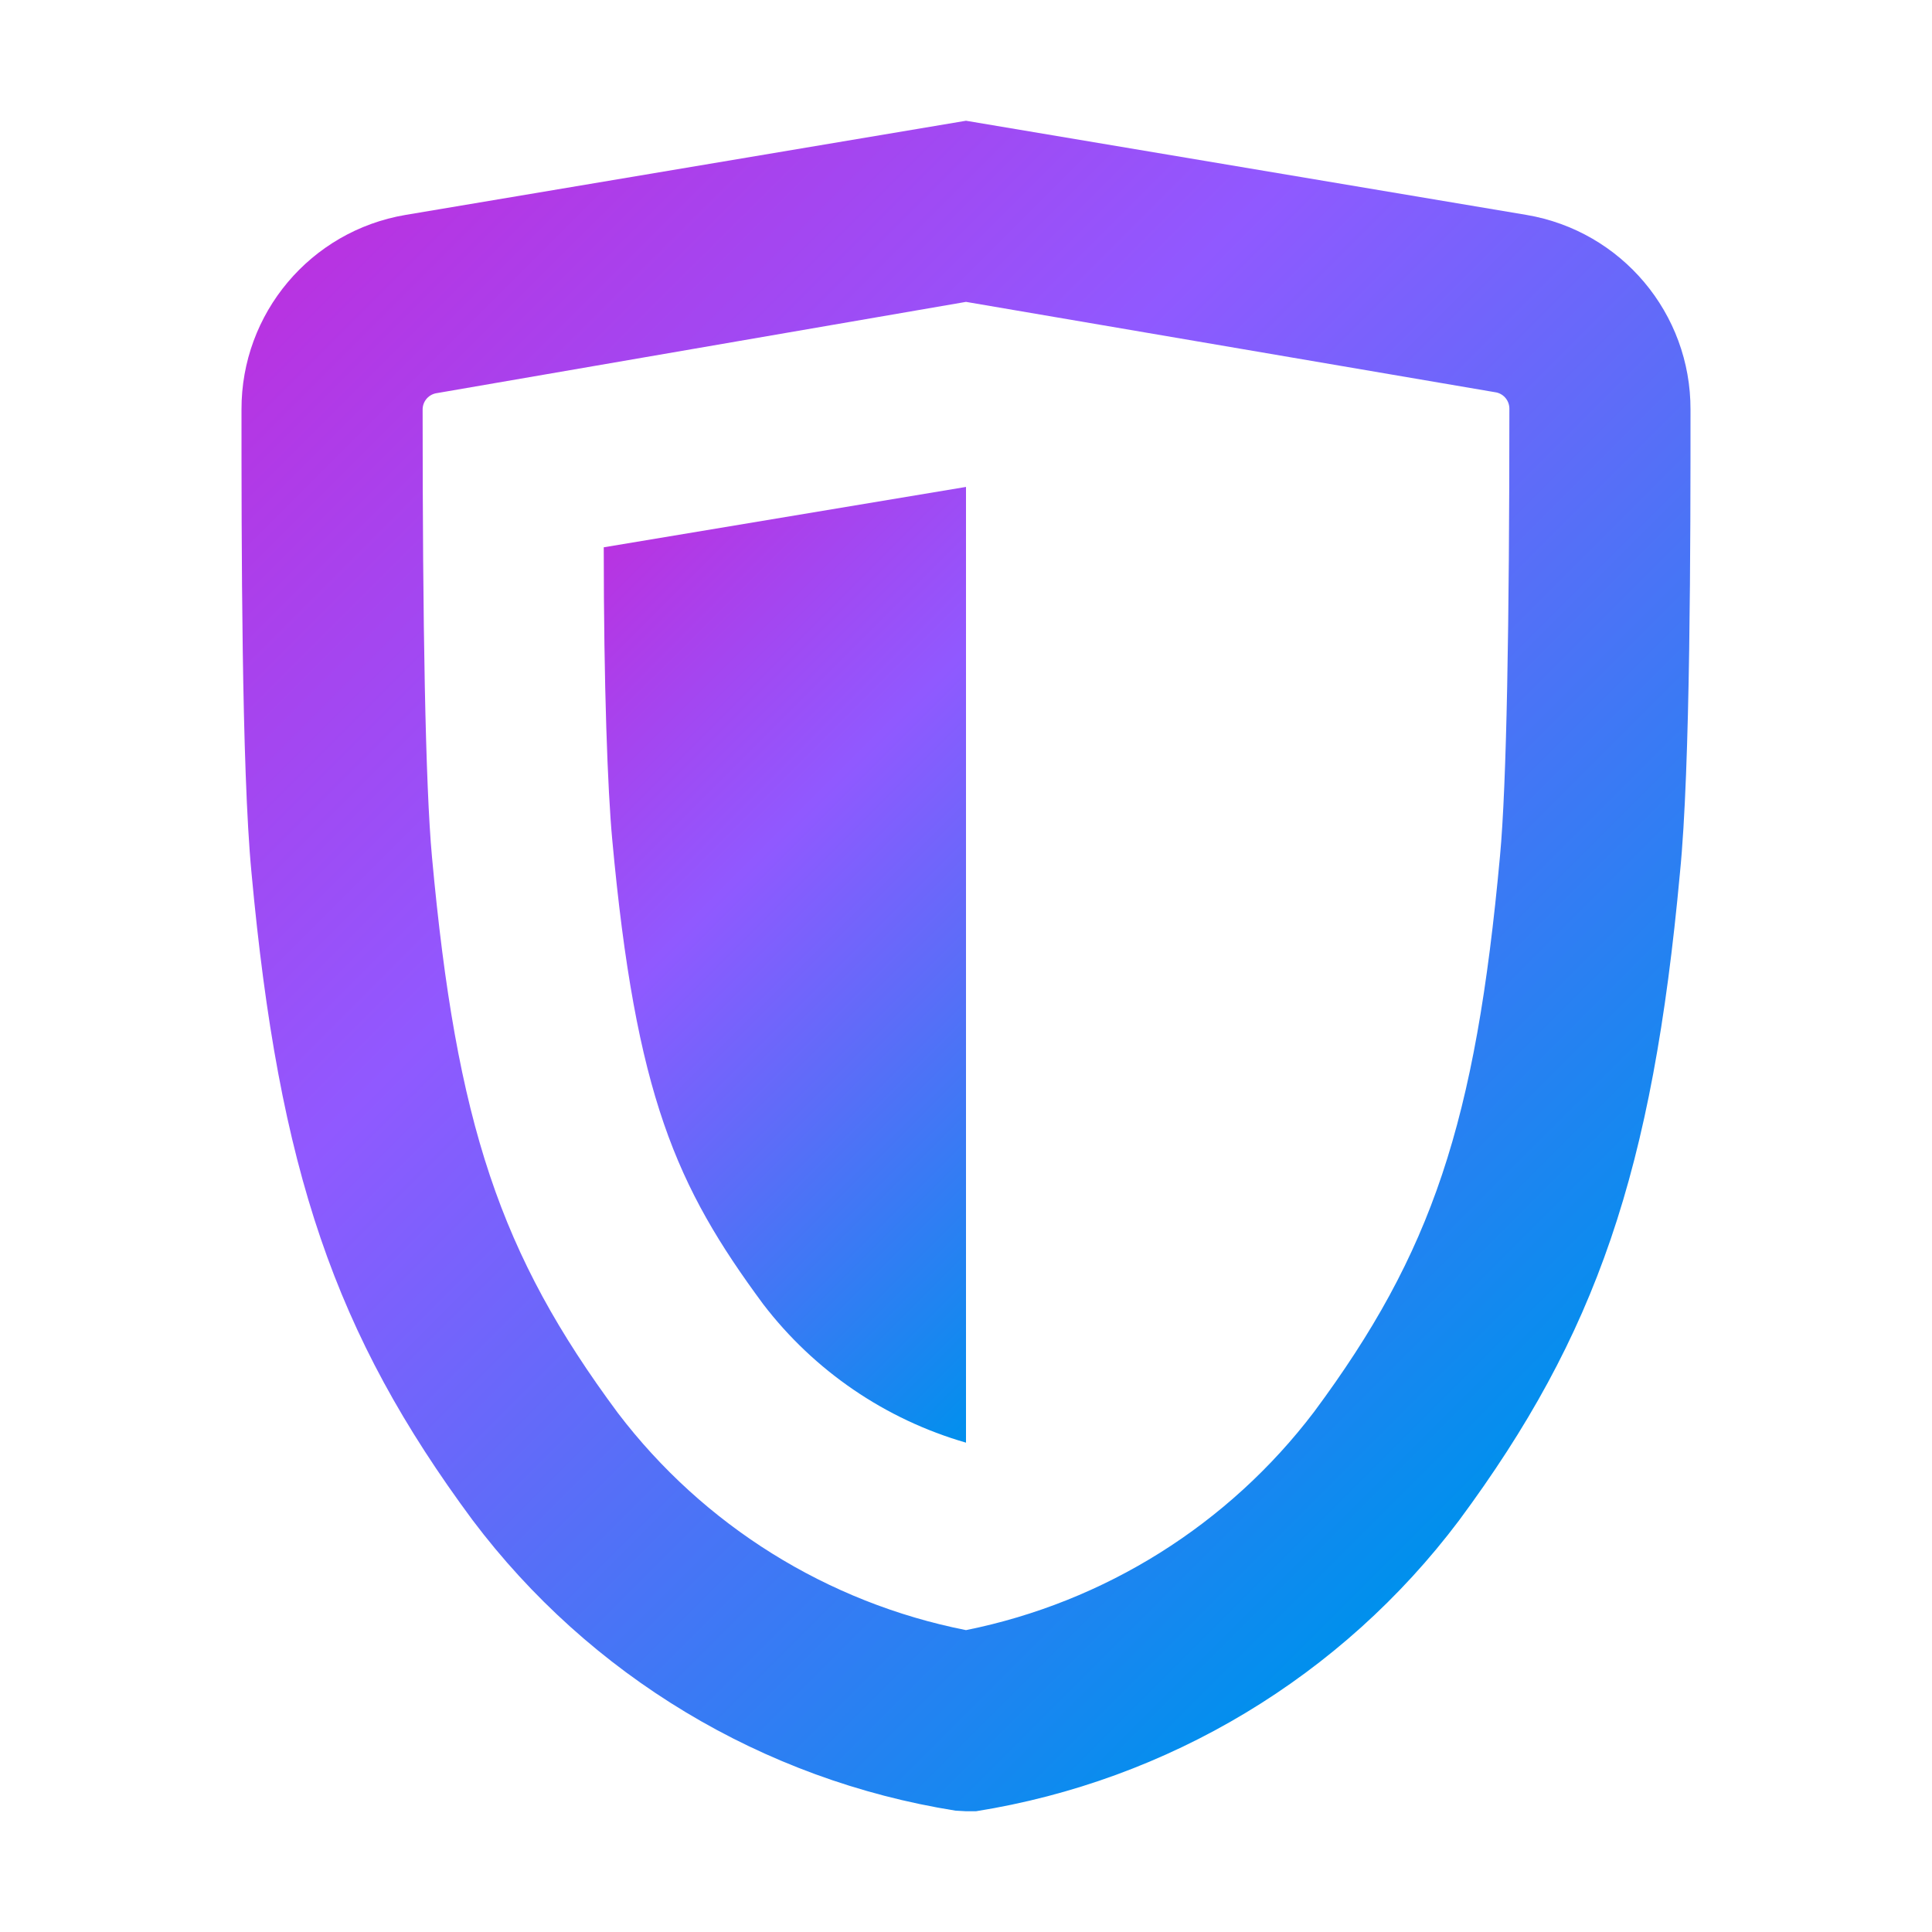
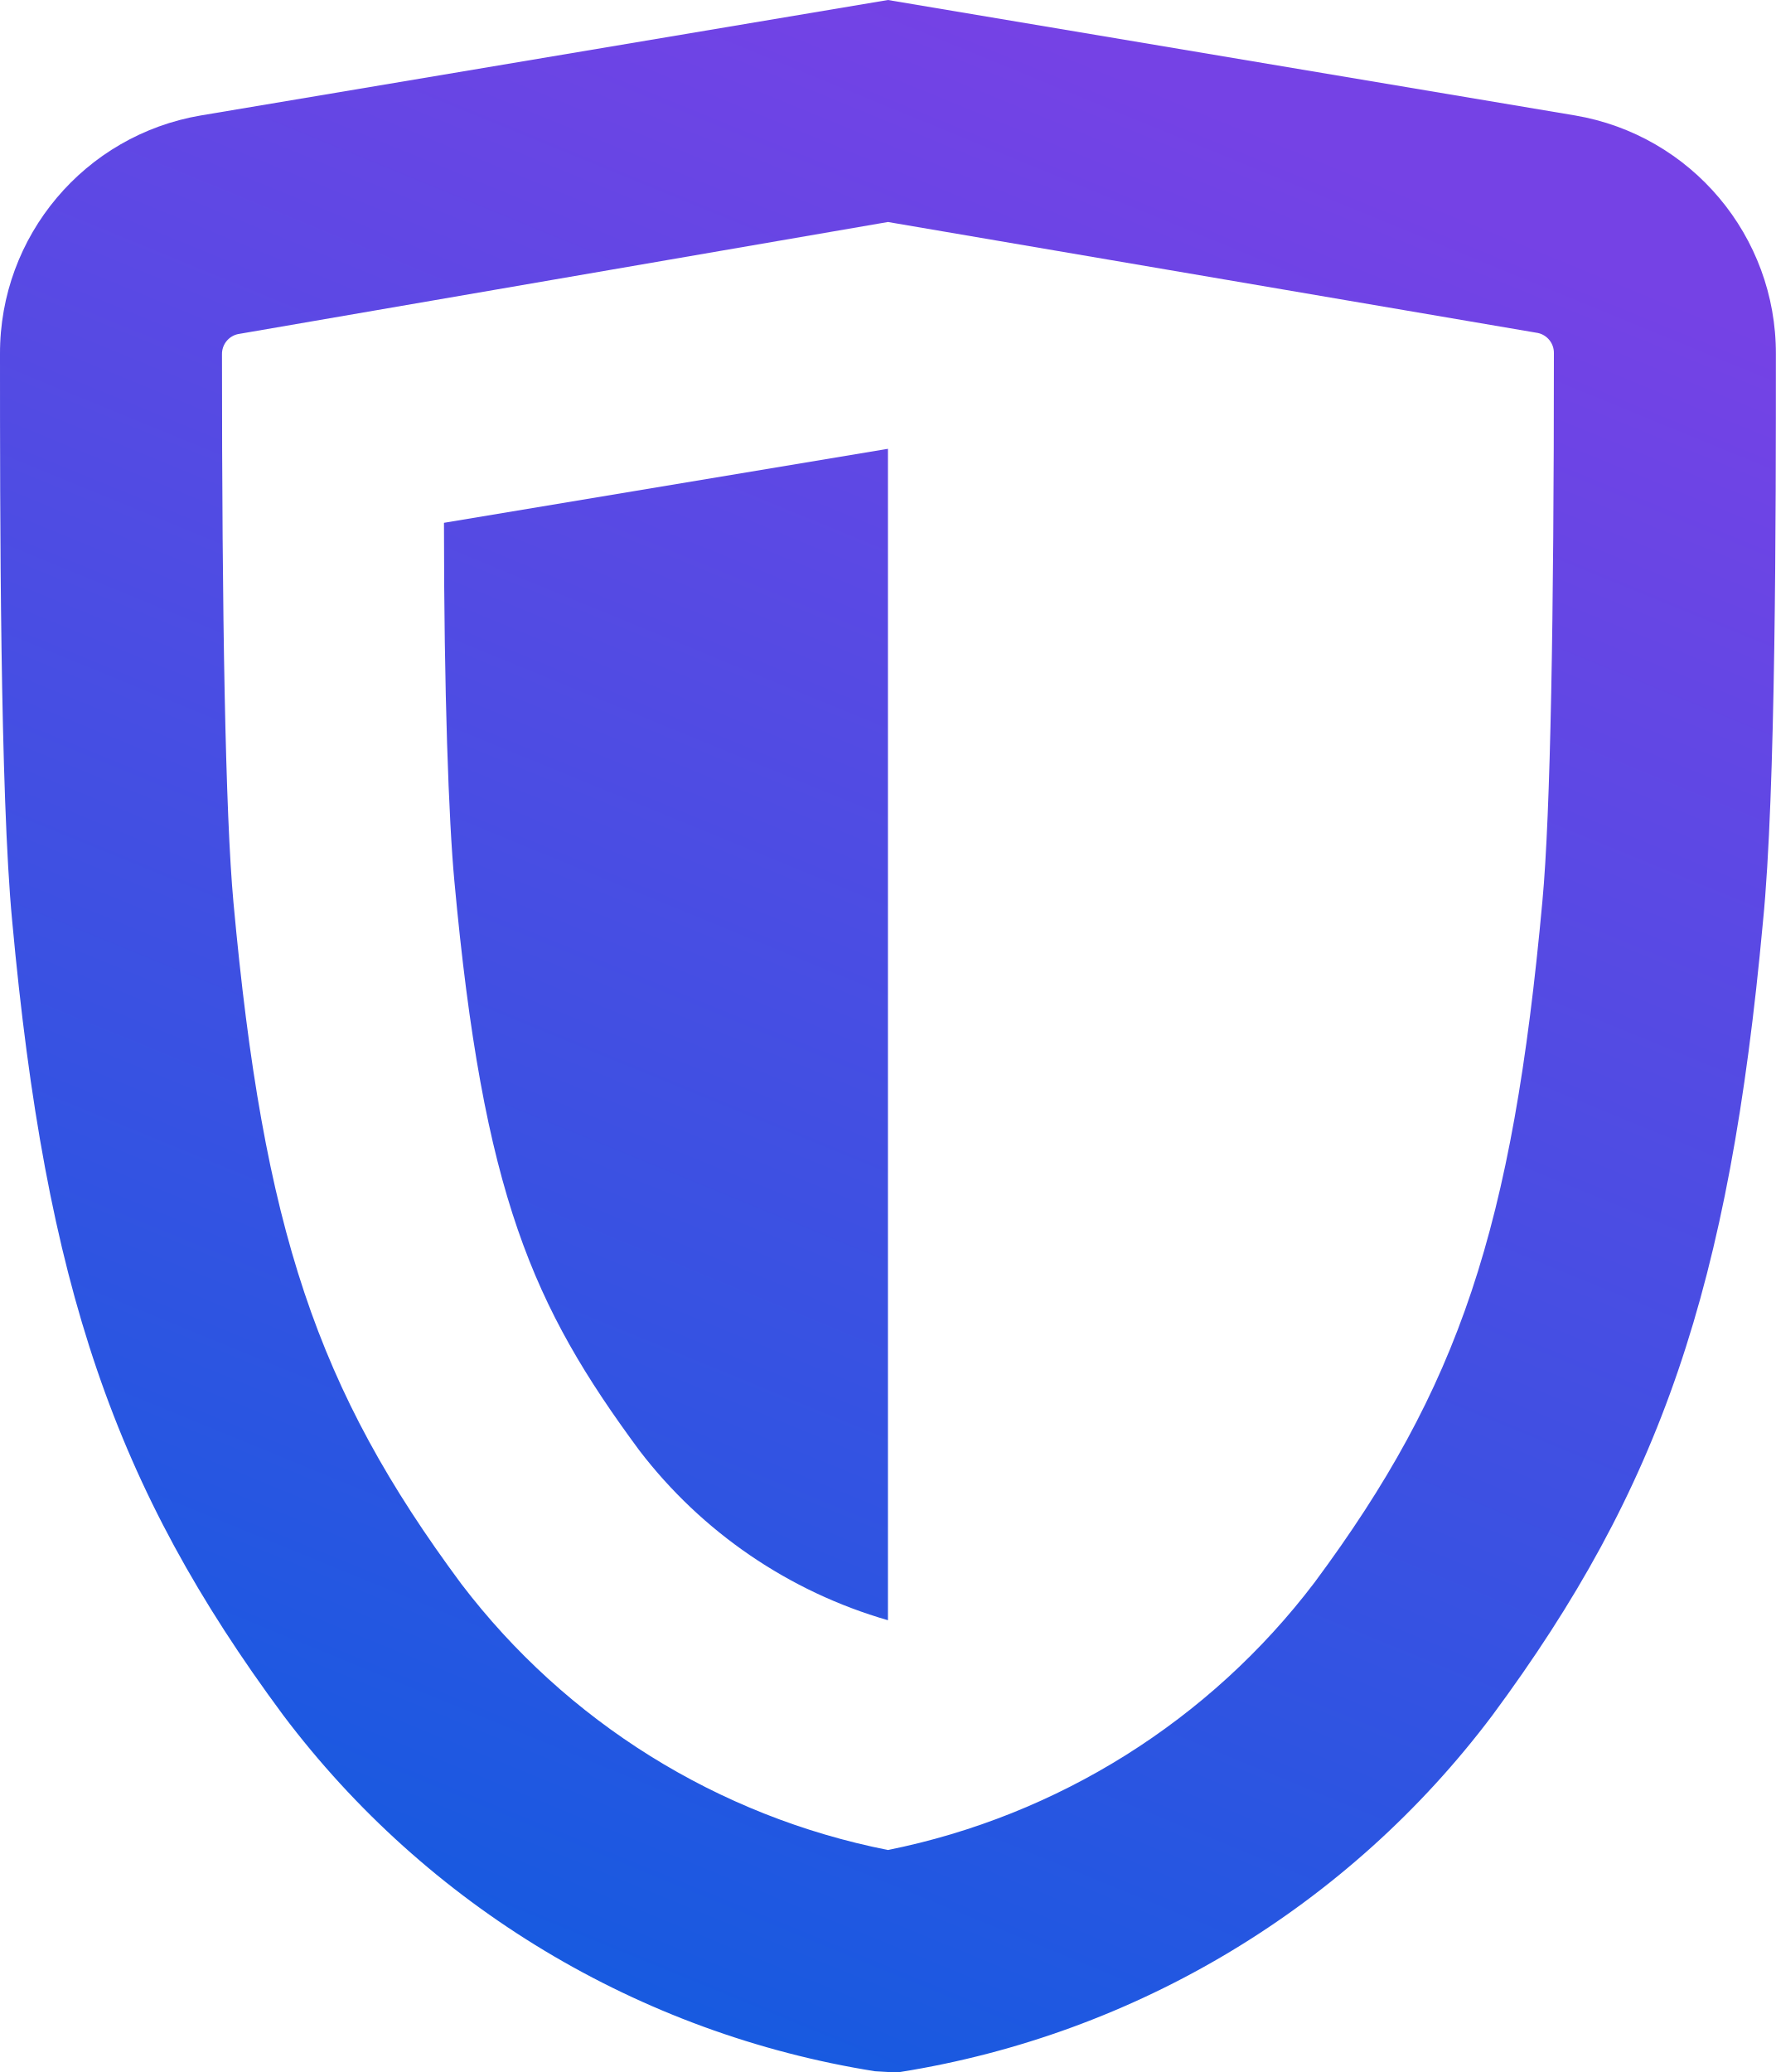
- <svg xmlns="http://www.w3.org/2000/svg" xmlns:xlink="http://www.w3.org/1999/xlink" viewBox="0 0 64 64">
-   <linearGradient id="a" x1="11.95" x2="52.05" y1="6.9" y2="47.01" gradientUnits="userSpaceOnUse">
-     <stop offset="0" stop-color="#b833e1" />
-     <stop offset=".37" stop-color="#9059ff" />
-     <stop offset=".61" stop-color="#5b6df8" />
-     <stop offset="1" stop-color="#0090ed" />
-   </linearGradient>
-   <linearGradient id="b" x1="18.54" x2="39.34" y1="19.64" y2="40.45" xlink:href="#a" />
-   <path fill="url(#a)" d="M56 13.57a6.52 6.52 0 0 0-5.43-6.45L32 4 13.43 7.12A6.52 6.52 0 0 0 8 13.57c0 4.25 0 11.89.33 15.33.91 9.88 2.76 15.29 7.32 21.45a24.94 24.94 0 0 0 16 9.63L32 60h.33a24.94 24.94 0 0 0 16-9.63c4.56-6.16 6.41-11.57 7.32-21.45.35-3.47.35-11.11.35-15.35zm-6.31 14.78c-.81 8.85-2.25 13.15-6.16 18.42A19.25 19.25 0 0 1 32 54a19.17 19.17 0 0 1-11.53-7.19c-3.91-5.27-5.35-9.58-6.16-18.42C14.09 26 14 20.64 14 13.58a.55.55 0 0 1 .43-.55L32 10l17.57 3a.55.55 0 0 1 .43.55c0 7.08-.09 12.45-.31 14.8z" />
-   <path fill="url(#b)" d="M20.28 27.8c.78 8.5 2.12 11.5 5 15.4A13 13 0 0 0 32 47.79V16.13l-12 2c0 4.6.13 8.06.28 9.67z" />
+ <svg xmlns="http://www.w3.org/2000/svg" width="48" height="56">
+   <defs>
+     <linearGradient x1="52.486%" y1="0%" x2="13.265%" y2="114.055%" id="a">
+       <stop stop-color="#7542E5" offset="0%" />
+       <stop stop-color="#0060DF" offset="100%" />
+     </linearGradient>
+   </defs>
+   <path d="M48 9.57c0 4.24 0 11.88-.35 15.35-.91 9.88-2.76 15.29-7.32 21.45a24.94 24.94 0 0 1-16 9.63H24l-.35-.02a24.94 24.94 0 0 1-16-9.63C3.09 40.19 1.24 34.78.33 24.9 0 21.46 0 13.82 0 9.57a6.52 6.52 0 0 1 5.43-6.45L24 0l18.57 3.12A6.52 6.52 0 0 1 48 9.57zm-6.31 14.78c.22-2.35.31-7.72.31-14.8a.55.55 0 0 0-.43-.55L24 6 6.43 9.03a.55.55 0 0 0-.43.55c0 7.06.09 12.42.31 14.81.81 8.84 2.25 13.15 6.16 18.42A19.17 19.17 0 0 0 24 50a19.25 19.25 0 0 0 11.53-7.23c3.91-5.27 5.35-9.57 6.16-18.42zm-29.41-.55c-.15-1.61-.28-5.07-.28-9.67l12-2v31.66a13 13 0 0 1-6.72-4.59c-2.88-3.9-4.22-6.9-5-15.4z" fill-rule="nonzero" fill="url(#a)" />
</svg>
